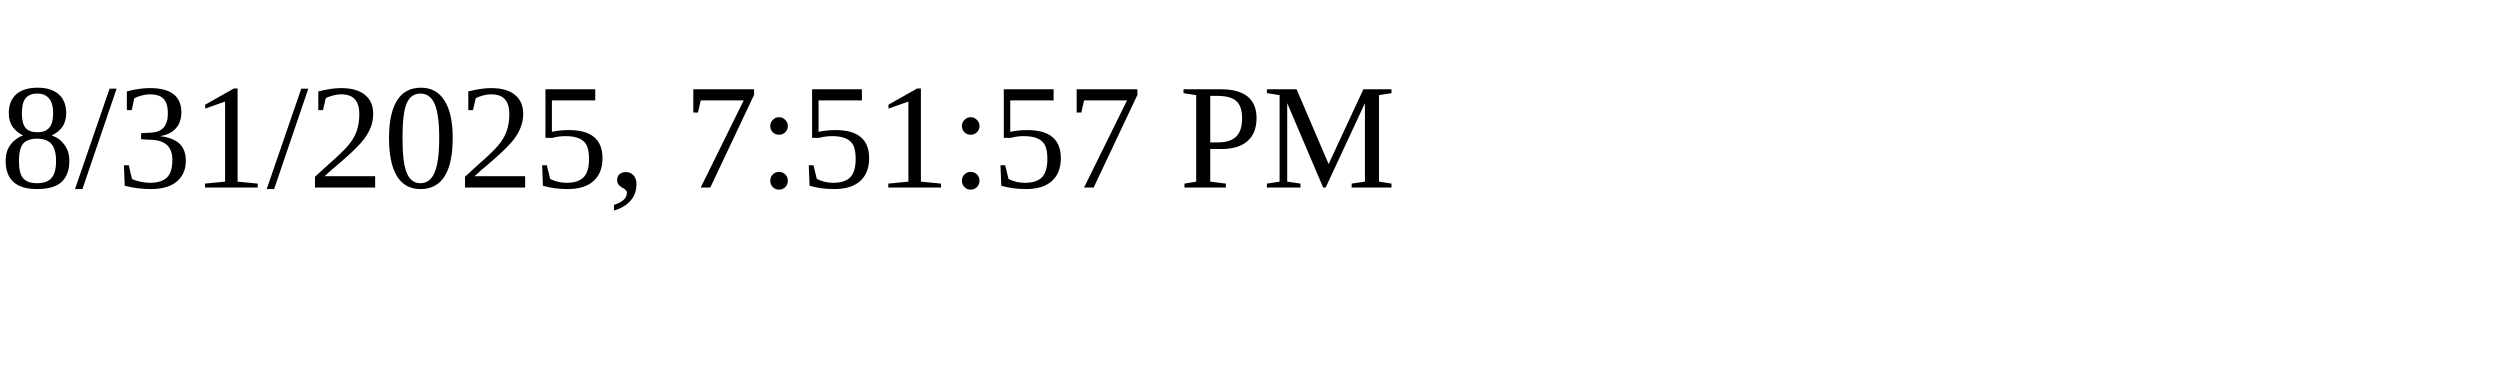
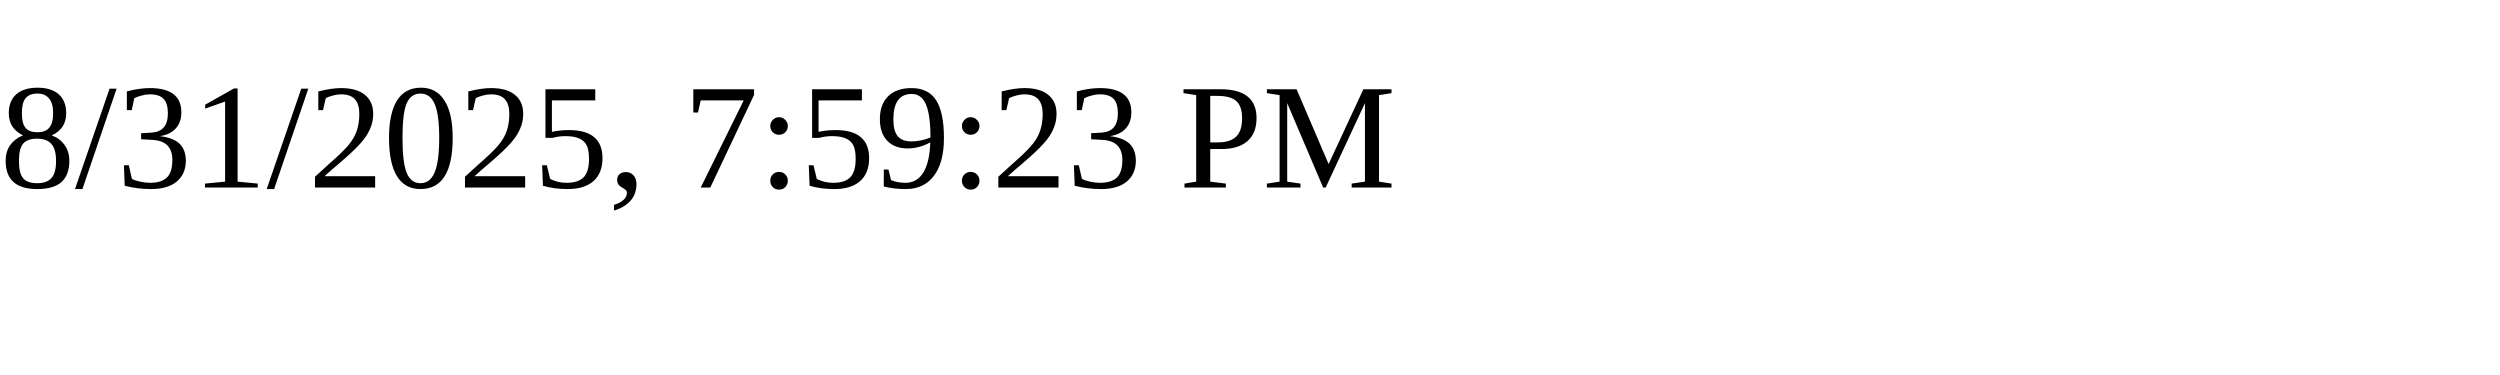
<svg xmlns="http://www.w3.org/2000/svg" height="30" width="200">
-   <text x="0" y="15">8/31/2025, 7:51:57 PM</text>
+   <text x="0" y="15">8/31/2025, 7:59:23 PM</text>
</svg>
